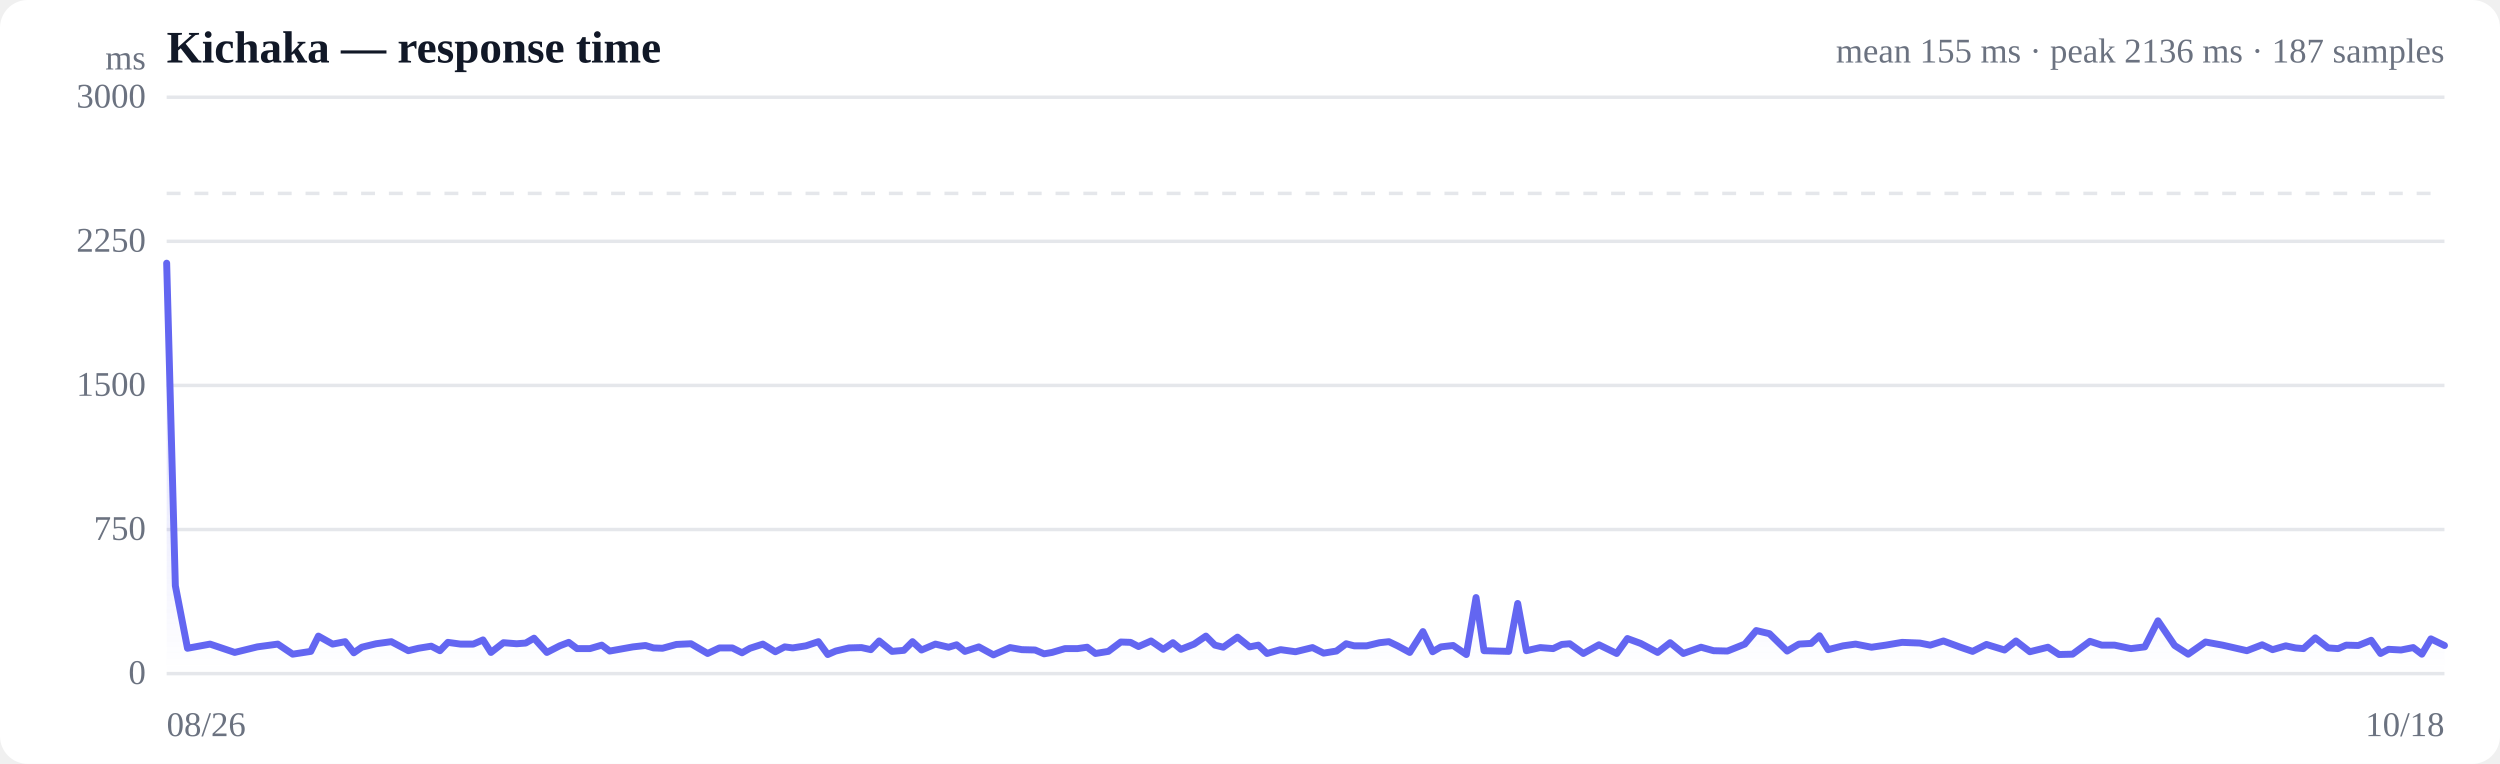
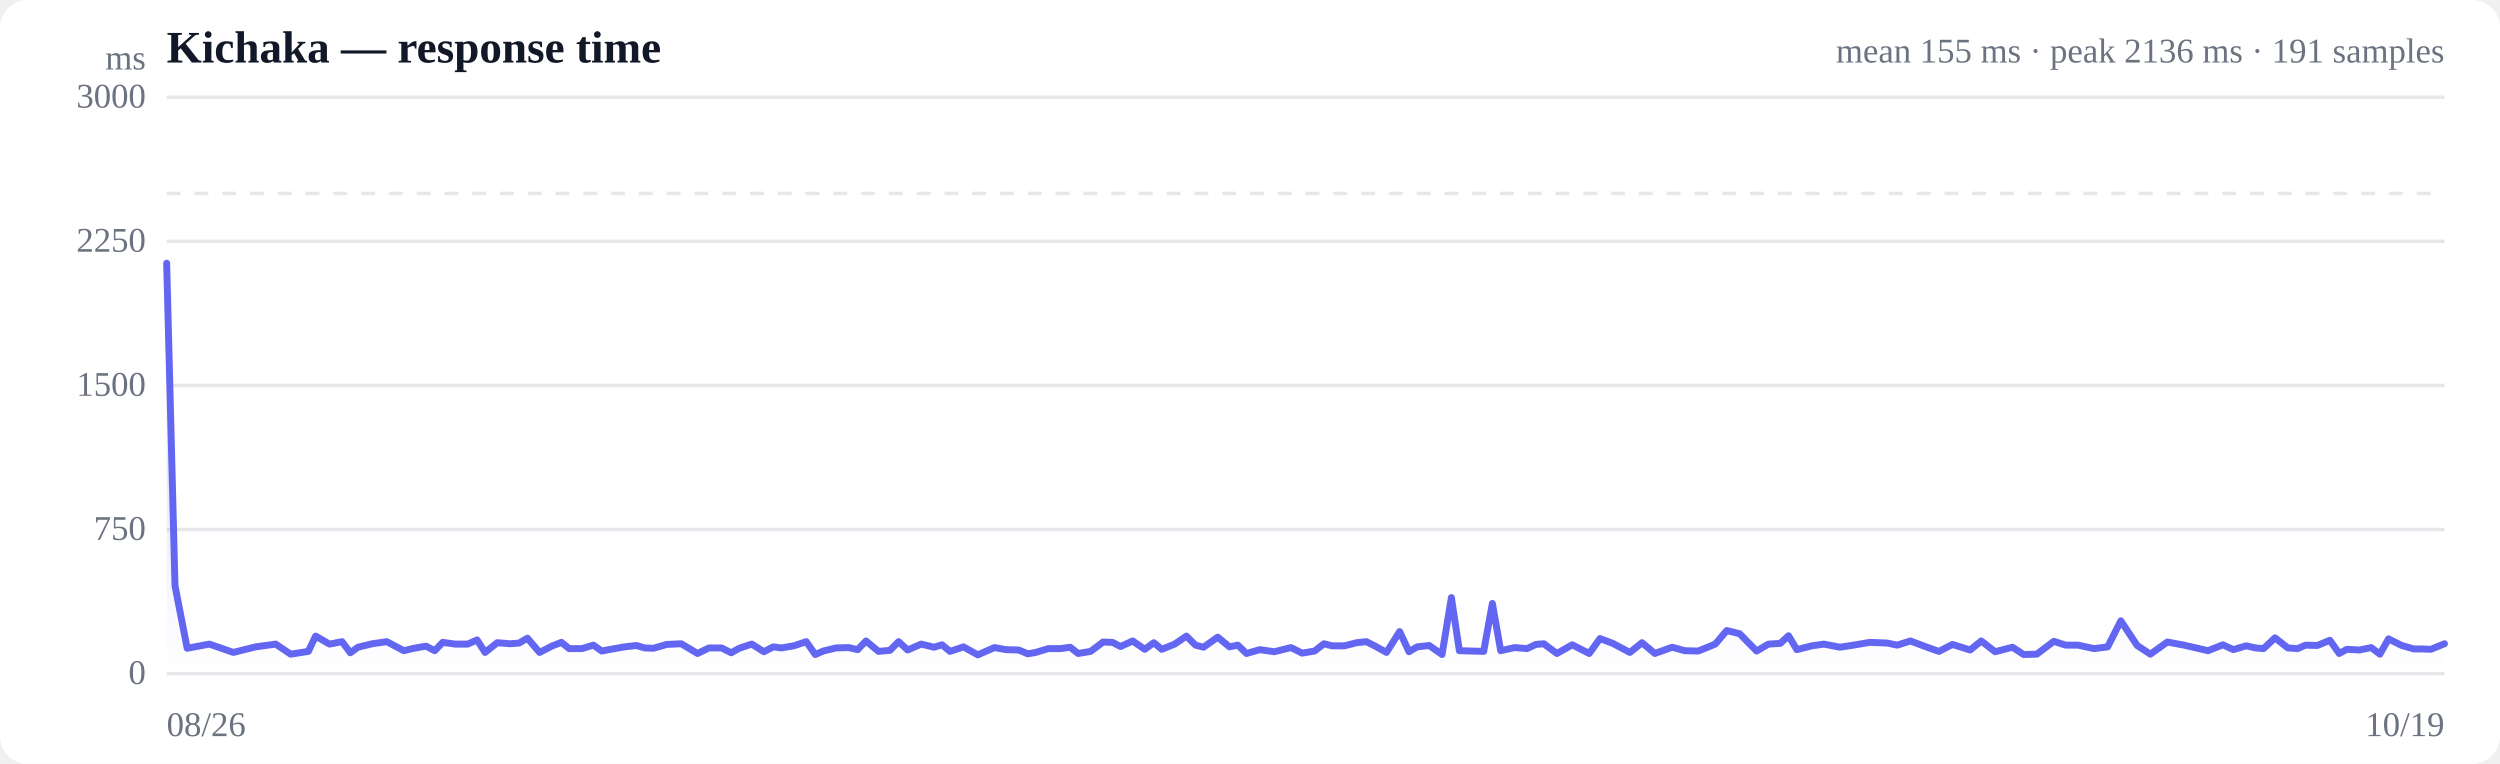
<svg xmlns="http://www.w3.org/2000/svg" viewBox="0 0 720 220" width="720" height="220" role="img" aria-label="Response time over time">
  <style>
  :root { color-scheme: light dark; }
  .bg { fill: #ffffff; }
  .grid { stroke: #e5e7eb; stroke-width: 1; }
  .axis { fill: #6b7280; font-size: 10px; }
  .title { fill: #111827; font-size: 13px; font-weight: 600; }
  .sub { fill: #6b7280; font-size: 10px; }
  .line { stroke: #6366f1; stroke-width: 2; fill: none; stroke-linejoin: round; stroke-linecap: round; }
  .area { fill: url(#fade); }
  .dot-degraded { fill: #f59e0b; }
  .dot-down { fill: #ef4444; }
  .empty { fill: #9ca3af; font-size: 12px; }
  @media (prefers-color-scheme: dark) {
    .bg { fill: #0b0f19; }
    .grid { stroke: #1f2937; }
    .axis, .sub { fill: #9ca3af; }
    .title { fill: #f3f4f6; }
    .line { stroke: #818cf8; }
  }
</style>
  <defs>
    <linearGradient id="fade" x1="0" y1="0" x2="0" y2="1">
      <stop offset="0%" stop-color="#6366f1" stop-opacity="0.28" />
      <stop offset="100%" stop-color="#6366f1" stop-opacity="0" />
    </linearGradient>
  </defs>
  <rect class="bg" width="720" height="220" rx="8" />
  <text class="title" x="48" y="18">Kichaka — response time</text>
-   <text class="sub" x="704" y="18" text-anchor="end">mean 155 ms · peak 2136 ms · 187 samples</text>
+   <text class="sub" x="704" y="18" text-anchor="end">mean 155 ms · peak 2136 ms · 191 samples</text>
  <line class="grid" x1="48" y1="194.0" x2="704" y2="194.0" />
  <text class="axis" x="42" y="197" text-anchor="end">0</text>
  <line class="grid" x1="48" y1="152.5" x2="704" y2="152.5" />
  <text class="axis" x="42" y="155.5" text-anchor="end">750</text>
  <line class="grid" x1="48" y1="111.0" x2="704" y2="111.0" />
  <text class="axis" x="42" y="114" text-anchor="end">1500</text>
  <line class="grid" x1="48" y1="69.5" x2="704" y2="69.5" />
  <text class="axis" x="42" y="72.5" text-anchor="end">2250</text>
  <line class="grid" x1="48" y1="28.0" x2="704" y2="28.0" />
  <text class="axis" x="42" y="31" text-anchor="end">3000</text>
  <line class="grid" stroke-dasharray="4 4" x1="48" y1="55.7" x2="704" y2="55.7" />
-   <path class="area" d="M48.0,75.8 L48.0,75.8 L50.5,168.7 L54.0,186.7 L60.5,185.5 L67.6,187.9 L74.1,186.3 L80.0,185.5 L84.3,188.4 L89.5,187.6 L91.7,183.2 L95.8,185.5 L99.4,184.8 L101.9,188.0 L104.2,186.4 L108.3,185.4 L112.7,184.8 L117.6,187.4 L120.5,186.7 L124.2,186.1 L126.7,187.4 L129.0,185.0 L132.6,185.5 L136.3,185.5 L139.1,184.3 L141.4,187.9 L145.0,185.1 L148.8,185.4 L151.4,185.2 L153.8,183.8 L157.5,187.9 L161.2,186.0 L163.8,185.0 L166.2,186.8 L169.9,186.8 L173.3,185.8 L175.6,187.5 L178.4,187.0 L182.3,186.3 L185.9,185.9 L188.2,186.6 L190.8,186.7 L194.8,185.6 L199.0,185.4 L203.8,188.2 L207.2,186.6 L210.9,186.6 L213.7,188.0 L216.0,186.7 L219.7,185.5 L223.3,187.7 L226.0,186.3 L228.3,186.6 L232.1,186.0 L235.7,184.8 L238.4,188.5 L240.7,187.5 L244.5,186.6 L248.1,186.5 L250.8,187.1 L253.2,184.6 L256.9,187.6 L260.3,187.3 L262.8,184.8 L265.4,187.2 L269.4,185.5 L273.2,186.4 L275.5,185.7 L277.9,187.6 L281.9,186.3 L286.1,188.6 L290.9,186.5 L294.3,187.1 L298.1,187.2 L300.7,188.3 L303.0,187.9 L306.7,186.8 L310.3,186.8 L313.1,186.4 L315.5,188.2 L319.2,187.6 L322.8,184.9 L325.6,185.0 L327.9,186.2 L331.5,184.6 L335.0,187.0 L337.8,185.1 L340.1,187.0 L343.9,185.5 L347.3,183.2 L349.9,185.8 L352.3,186.4 L356.4,183.5 L359.9,186.3 L362.4,185.8 L364.9,188.2 L368.8,187.1 L373.1,187.7 L378.0,186.5 L381.2,188.1 L384.9,187.5 L387.7,185.4 L390.0,186.0 L393.6,186.0 L397.3,185.1 L400.0,184.8 L402.5,186.0 L406.0,187.9 L409.8,181.9 L412.6,187.7 L415.0,186.3 L418.5,185.9 L422.3,188.5 L425.1,172.1 L427.4,187.4 L431.0,187.5 L434.5,187.6 L437.1,173.8 L439.6,187.4 L443.6,186.5 L447.3,186.8 L449.8,185.6 L452.1,185.4 L456.0,188.2 L460.5,185.7 L465.6,188.2 L468.7,183.9 L472.5,185.3 L477.4,187.9 L481.0,185.1 L484.8,188.2 L489.9,186.4 L493.5,187.4 L497.5,187.5 L502.5,185.5 L505.8,181.6 L509.6,182.5 L514.7,187.5 L518.1,185.5 L521.6,185.3 L524.0,183.1 L526.5,187.1 L530.8,186.0 L534.4,185.5 L539.0,186.4 L543.1,185.8 L547.8,185.0 L552.9,185.2 L555.9,185.8 L559.7,184.6 L564.6,186.4 L568.1,187.6 L572.1,185.6 L577.3,187.2 L580.6,184.6 L584.6,187.7 L589.8,186.4 L593.0,188.5 L596.9,188.4 L601.9,184.7 L605.3,185.8 L609.0,185.8 L613.7,186.8 L617.7,186.3 L621.5,178.8 L626.3,185.9 L630.2,188.4 L635.2,184.9 L640.1,185.8 L647.1,187.4 L651.5,185.7 L654.5,187.1 L658.3,186.0 L661.1,186.6 L663.4,186.8 L666.8,183.7 L670.5,186.6 L673.4,186.8 L675.7,185.8 L679.2,185.9 L682.9,184.4 L685.6,188.2 L687.9,187.0 L691.5,187.2 L695.0,186.5 L697.5,188.4 L700.1,184.0 L704.0,185.9 L704.0,194.0 L48.0,194.0 Z" />
-   <path class="line" d="M48.0,75.8 L50.5,168.7 L54.0,186.7 L60.5,185.5 L67.6,187.9 L74.1,186.3 L80.0,185.5 L84.3,188.4 L89.5,187.6 L91.7,183.2 L95.8,185.5 L99.4,184.8 L101.9,188.0 L104.2,186.4 L108.3,185.4 L112.7,184.8 L117.6,187.4 L120.5,186.7 L124.2,186.1 L126.7,187.4 L129.0,185.0 L132.6,185.5 L136.3,185.5 L139.1,184.3 L141.4,187.9 L145.0,185.1 L148.8,185.4 L151.4,185.2 L153.8,183.8 L157.5,187.9 L161.2,186.0 L163.8,185.0 L166.2,186.8 L169.9,186.8 L173.3,185.8 L175.6,187.5 L178.4,187.0 L182.3,186.3 L185.9,185.9 L188.2,186.6 L190.8,186.7 L194.8,185.6 L199.0,185.4 L203.8,188.2 L207.2,186.6 L210.9,186.6 L213.7,188.0 L216.0,186.7 L219.7,185.5 L223.3,187.7 L226.0,186.3 L228.3,186.6 L232.1,186.0 L235.7,184.8 L238.4,188.5 L240.7,187.5 L244.5,186.6 L248.1,186.5 L250.8,187.1 L253.2,184.6 L256.9,187.6 L260.3,187.3 L262.8,184.8 L265.4,187.2 L269.4,185.5 L273.2,186.4 L275.5,185.7 L277.9,187.6 L281.9,186.3 L286.1,188.6 L290.9,186.5 L294.3,187.1 L298.1,187.2 L300.7,188.3 L303.0,187.9 L306.7,186.8 L310.3,186.8 L313.1,186.4 L315.5,188.2 L319.2,187.6 L322.8,184.9 L325.6,185.0 L327.9,186.2 L331.5,184.6 L335.0,187.0 L337.8,185.1 L340.1,187.0 L343.9,185.5 L347.3,183.2 L349.9,185.8 L352.3,186.4 L356.4,183.5 L359.9,186.3 L362.4,185.8 L364.9,188.2 L368.8,187.1 L373.1,187.7 L378.0,186.5 L381.2,188.1 L384.9,187.5 L387.7,185.4 L390.0,186.0 L393.6,186.0 L397.3,185.1 L400.0,184.8 L402.5,186.0 L406.0,187.9 L409.8,181.9 L412.6,187.7 L415.0,186.3 L418.5,185.9 L422.3,188.5 L425.1,172.1 L427.4,187.4 L431.0,187.5 L434.5,187.6 L437.1,173.8 L439.6,187.4 L443.6,186.5 L447.3,186.8 L449.8,185.6 L452.1,185.4 L456.0,188.2 L460.5,185.7 L465.6,188.2 L468.7,183.9 L472.5,185.3 L477.4,187.9 L481.0,185.1 L484.8,188.2 L489.9,186.4 L493.5,187.4 L497.5,187.5 L502.5,185.5 L505.8,181.6 L509.6,182.5 L514.7,187.5 L518.1,185.5 L521.6,185.3 L524.0,183.1 L526.5,187.1 L530.8,186.0 L534.4,185.5 L539.0,186.4 L543.1,185.8 L547.8,185.0 L552.9,185.2 L555.9,185.8 L559.7,184.6 L564.6,186.4 L568.1,187.6 L572.1,185.6 L577.3,187.2 L580.6,184.6 L584.6,187.7 L589.8,186.4 L593.0,188.5 L596.9,188.4 L601.9,184.7 L605.3,185.8 L609.0,185.8 L613.7,186.8 L617.7,186.3 L621.5,178.8 L626.3,185.9 L630.2,188.4 L635.2,184.9 L640.1,185.8 L647.1,187.4 L651.5,185.7 L654.5,187.1 L658.3,186.0 L661.1,186.6 L663.4,186.8 L666.8,183.7 L670.5,186.6 L673.4,186.8 L675.7,185.8 L679.2,185.9 L682.9,184.4 L685.6,188.2 L687.9,187.0 L691.5,187.2 L695.0,186.5 L697.5,188.4 L700.1,184.0 L704.0,185.9" />
+   <path class="area" d="M48.0,75.8 L48.0,75.8 L50.4,168.7 L53.9,186.7 L60.3,185.5 L67.2,187.9 L73.6,186.3 L79.4,185.5 L83.7,188.4 L88.8,187.6 L90.9,183.2 L94.9,185.5 L98.5,184.8 L100.9,188.0 L103.1,186.4 L107.2,185.4 L111.4,184.8 L116.3,187.4 L119.2,186.7 L122.7,186.1 L125.2,187.4 L127.5,185.0 L131.1,185.5 L134.7,185.5 L137.4,184.3 L139.7,187.9 L143.2,185.1 L146.9,185.4 L149.5,185.2 L151.9,183.8 L155.4,187.9 L159.1,186.0 L161.7,185.0 L163.9,186.8 L167.6,186.8 L170.9,185.8 L173.3,187.5 L175.9,187.0 L179.8,186.3 L183.3,185.9 L185.6,186.6 L188.2,186.7 L192.0,185.6 L196.2,185.4 L200.9,188.2 L204.2,186.6 L207.8,186.6 L210.6,188.0 L212.9,186.7 L216.5,185.5 L220.0,187.7 L222.7,186.3 L225.0,186.6 L228.6,186.0 L232.2,184.8 L234.8,188.5 L237.1,187.5 L240.8,186.6 L244.4,186.5 L247.0,187.1 L249.4,184.6 L253.0,187.6 L256.3,187.3 L258.8,184.8 L261.4,187.2 L265.3,185.5 L269.0,186.4 L271.3,185.7 L273.6,187.6 L277.5,186.3 L281.6,188.6 L286.4,186.5 L289.7,187.1 L293.4,187.2 L296.0,188.3 L298.3,187.9 L301.9,186.8 L305.4,186.8 L308.2,186.4 L310.5,188.2 L314.1,187.6 L317.7,184.9 L320.4,185.0 L322.7,186.2 L326.2,184.6 L329.7,187.0 L332.3,185.1 L334.6,187.0 L338.3,185.5 L341.7,183.2 L344.3,185.8 L346.6,186.4 L350.7,183.5 L354.1,186.3 L356.5,185.8 L359.0,188.2 L362.8,187.1 L367.0,187.7 L371.8,186.5 L375.0,188.1 L378.6,187.5 L381.3,185.4 L383.6,186.0 L387.2,186.0 L390.7,185.1 L393.5,184.8 L395.9,186.0 L399.3,187.9 L403.1,181.9 L405.8,187.7 L408.1,186.3 L411.6,185.9 L415.3,188.5 L418.0,172.1 L420.3,187.4 L423.8,187.5 L427.3,187.6 L429.8,173.8 L432.2,187.4 L436.2,186.5 L439.8,186.8 L442.3,185.6 L444.6,185.4 L448.4,188.2 L452.8,185.7 L457.7,188.2 L460.8,183.9 L464.5,185.3 L469.4,187.9 L472.9,185.1 L476.6,188.2 L481.6,186.4 L485.2,187.4 L489.1,187.5 L494.0,185.5 L497.3,181.6 L501.0,182.5 L505.9,187.5 L509.3,185.5 L512.7,185.3 L515.1,183.1 L517.5,187.1 L521.8,186.0 L525.3,185.5 L529.9,186.4 L533.8,185.8 L538.5,185.0 L543.5,185.2 L546.4,185.8 L550.2,184.6 L555.0,186.4 L558.4,187.6 L562.3,185.6 L567.4,187.2 L570.6,184.6 L574.6,187.7 L579.6,186.4 L582.8,188.5 L586.6,188.4 L591.5,184.7 L594.9,185.8 L598.5,185.8 L603.1,186.8 L607.0,186.3 L610.8,178.8 L615.5,185.9 L619.3,188.4 L624.2,184.9 L629.0,185.8 L635.9,187.4 L640.2,185.7 L643.2,187.1 L646.9,186.0 L649.6,186.6 L651.9,186.8 L655.2,183.7 L658.9,186.6 L661.7,186.8 L664.0,185.8 L667.4,185.9 L671.0,184.4 L673.7,188.2 L675.9,187.0 L679.5,187.2 L682.9,186.5 L685.4,188.4 L687.9,184.0 L691.7,185.9 L695.2,186.9 L697.7,186.9 L700.1,187.0 L704.0,185.4 L704.0,194.0 L48.0,194.0 Z" />
+   <path class="line" d="M48.0,75.8 L50.4,168.7 L53.9,186.7 L60.3,185.5 L67.2,187.9 L73.6,186.3 L79.4,185.5 L83.7,188.4 L88.8,187.6 L90.9,183.2 L94.9,185.5 L98.5,184.8 L100.9,188.0 L103.1,186.4 L107.2,185.4 L111.4,184.8 L116.3,187.4 L119.2,186.7 L122.7,186.1 L125.2,187.4 L127.5,185.0 L131.1,185.5 L134.7,185.5 L137.4,184.3 L139.7,187.9 L143.2,185.1 L146.9,185.4 L149.5,185.2 L151.9,183.8 L155.4,187.9 L159.1,186.0 L161.7,185.0 L163.9,186.8 L167.6,186.8 L170.9,185.8 L173.3,187.5 L175.9,187.0 L179.8,186.3 L183.3,185.9 L185.6,186.6 L188.2,186.7 L192.0,185.6 L196.2,185.4 L200.9,188.2 L204.2,186.6 L207.8,186.6 L210.6,188.0 L212.9,186.7 L216.5,185.5 L220.0,187.7 L222.7,186.3 L225.0,186.6 L228.6,186.0 L232.2,184.8 L234.8,188.5 L237.1,187.5 L240.8,186.6 L244.4,186.5 L247.0,187.1 L249.4,184.6 L253.0,187.6 L256.3,187.3 L258.8,184.8 L261.4,187.2 L265.3,185.5 L269.0,186.4 L271.3,185.7 L273.6,187.6 L277.5,186.3 L281.6,188.6 L286.4,186.5 L289.7,187.1 L293.4,187.2 L296.0,188.3 L298.3,187.9 L301.9,186.8 L305.4,186.8 L308.2,186.4 L310.5,188.2 L314.1,187.6 L317.7,184.9 L320.4,185.0 L322.7,186.2 L326.2,184.6 L329.7,187.0 L332.3,185.1 L334.6,187.0 L338.3,185.5 L341.7,183.2 L344.3,185.8 L346.6,186.4 L350.7,183.5 L354.1,186.3 L356.5,185.8 L359.0,188.2 L362.8,187.1 L367.0,187.7 L371.8,186.5 L375.0,188.1 L378.6,187.5 L381.3,185.4 L383.6,186.0 L387.2,186.0 L390.7,185.1 L393.5,184.8 L395.9,186.0 L399.3,187.9 L403.1,181.9 L405.8,187.7 L408.1,186.3 L411.6,185.9 L415.3,188.5 L418.0,172.1 L420.3,187.4 L423.8,187.5 L427.3,187.6 L429.8,173.8 L432.2,187.4 L436.2,186.5 L439.8,186.8 L442.3,185.6 L444.6,185.4 L448.4,188.2 L452.8,185.7 L457.7,188.2 L460.8,183.9 L464.5,185.3 L469.4,187.9 L472.9,185.1 L476.6,188.2 L481.6,186.4 L485.2,187.4 L489.1,187.5 L494.0,185.5 L497.3,181.6 L501.0,182.5 L505.9,187.5 L509.3,185.5 L512.7,185.3 L515.1,183.1 L517.5,187.1 L521.8,186.0 L525.3,185.5 L529.9,186.4 L533.8,185.8 L538.5,185.0 L543.5,185.2 L546.4,185.8 L550.2,184.6 L555.0,186.4 L558.4,187.6 L562.3,185.6 L567.4,187.2 L570.6,184.6 L574.6,187.7 L579.6,186.4 L582.8,188.5 L586.6,188.4 L591.5,184.7 L594.9,185.8 L598.5,185.8 L603.1,186.8 L607.0,186.3 L610.8,178.8 L615.5,185.9 L619.3,188.4 L624.2,184.9 L629.0,185.8 L635.9,187.4 L640.2,185.7 L643.2,187.1 L646.9,186.0 L649.6,186.6 L651.9,186.8 L655.2,183.7 L658.9,186.6 L661.7,186.8 L664.0,185.8 L667.4,185.9 L671.0,184.4 L673.7,188.2 L675.9,187.0 L679.5,187.2 L682.9,186.5 L685.4,188.4 L687.9,184.0 L691.7,185.9 L695.2,186.9 L697.7,186.9 L700.1,187.0 L704.0,185.4" />
  <text class="axis" x="48" y="212">08/26</text>
-   <text class="axis" x="704" y="212" text-anchor="end">10/18</text>
+   <text class="axis" x="704" y="212" text-anchor="end">10/19</text>
  <text class="axis" x="42" y="20" text-anchor="end">ms</text>
</svg>
